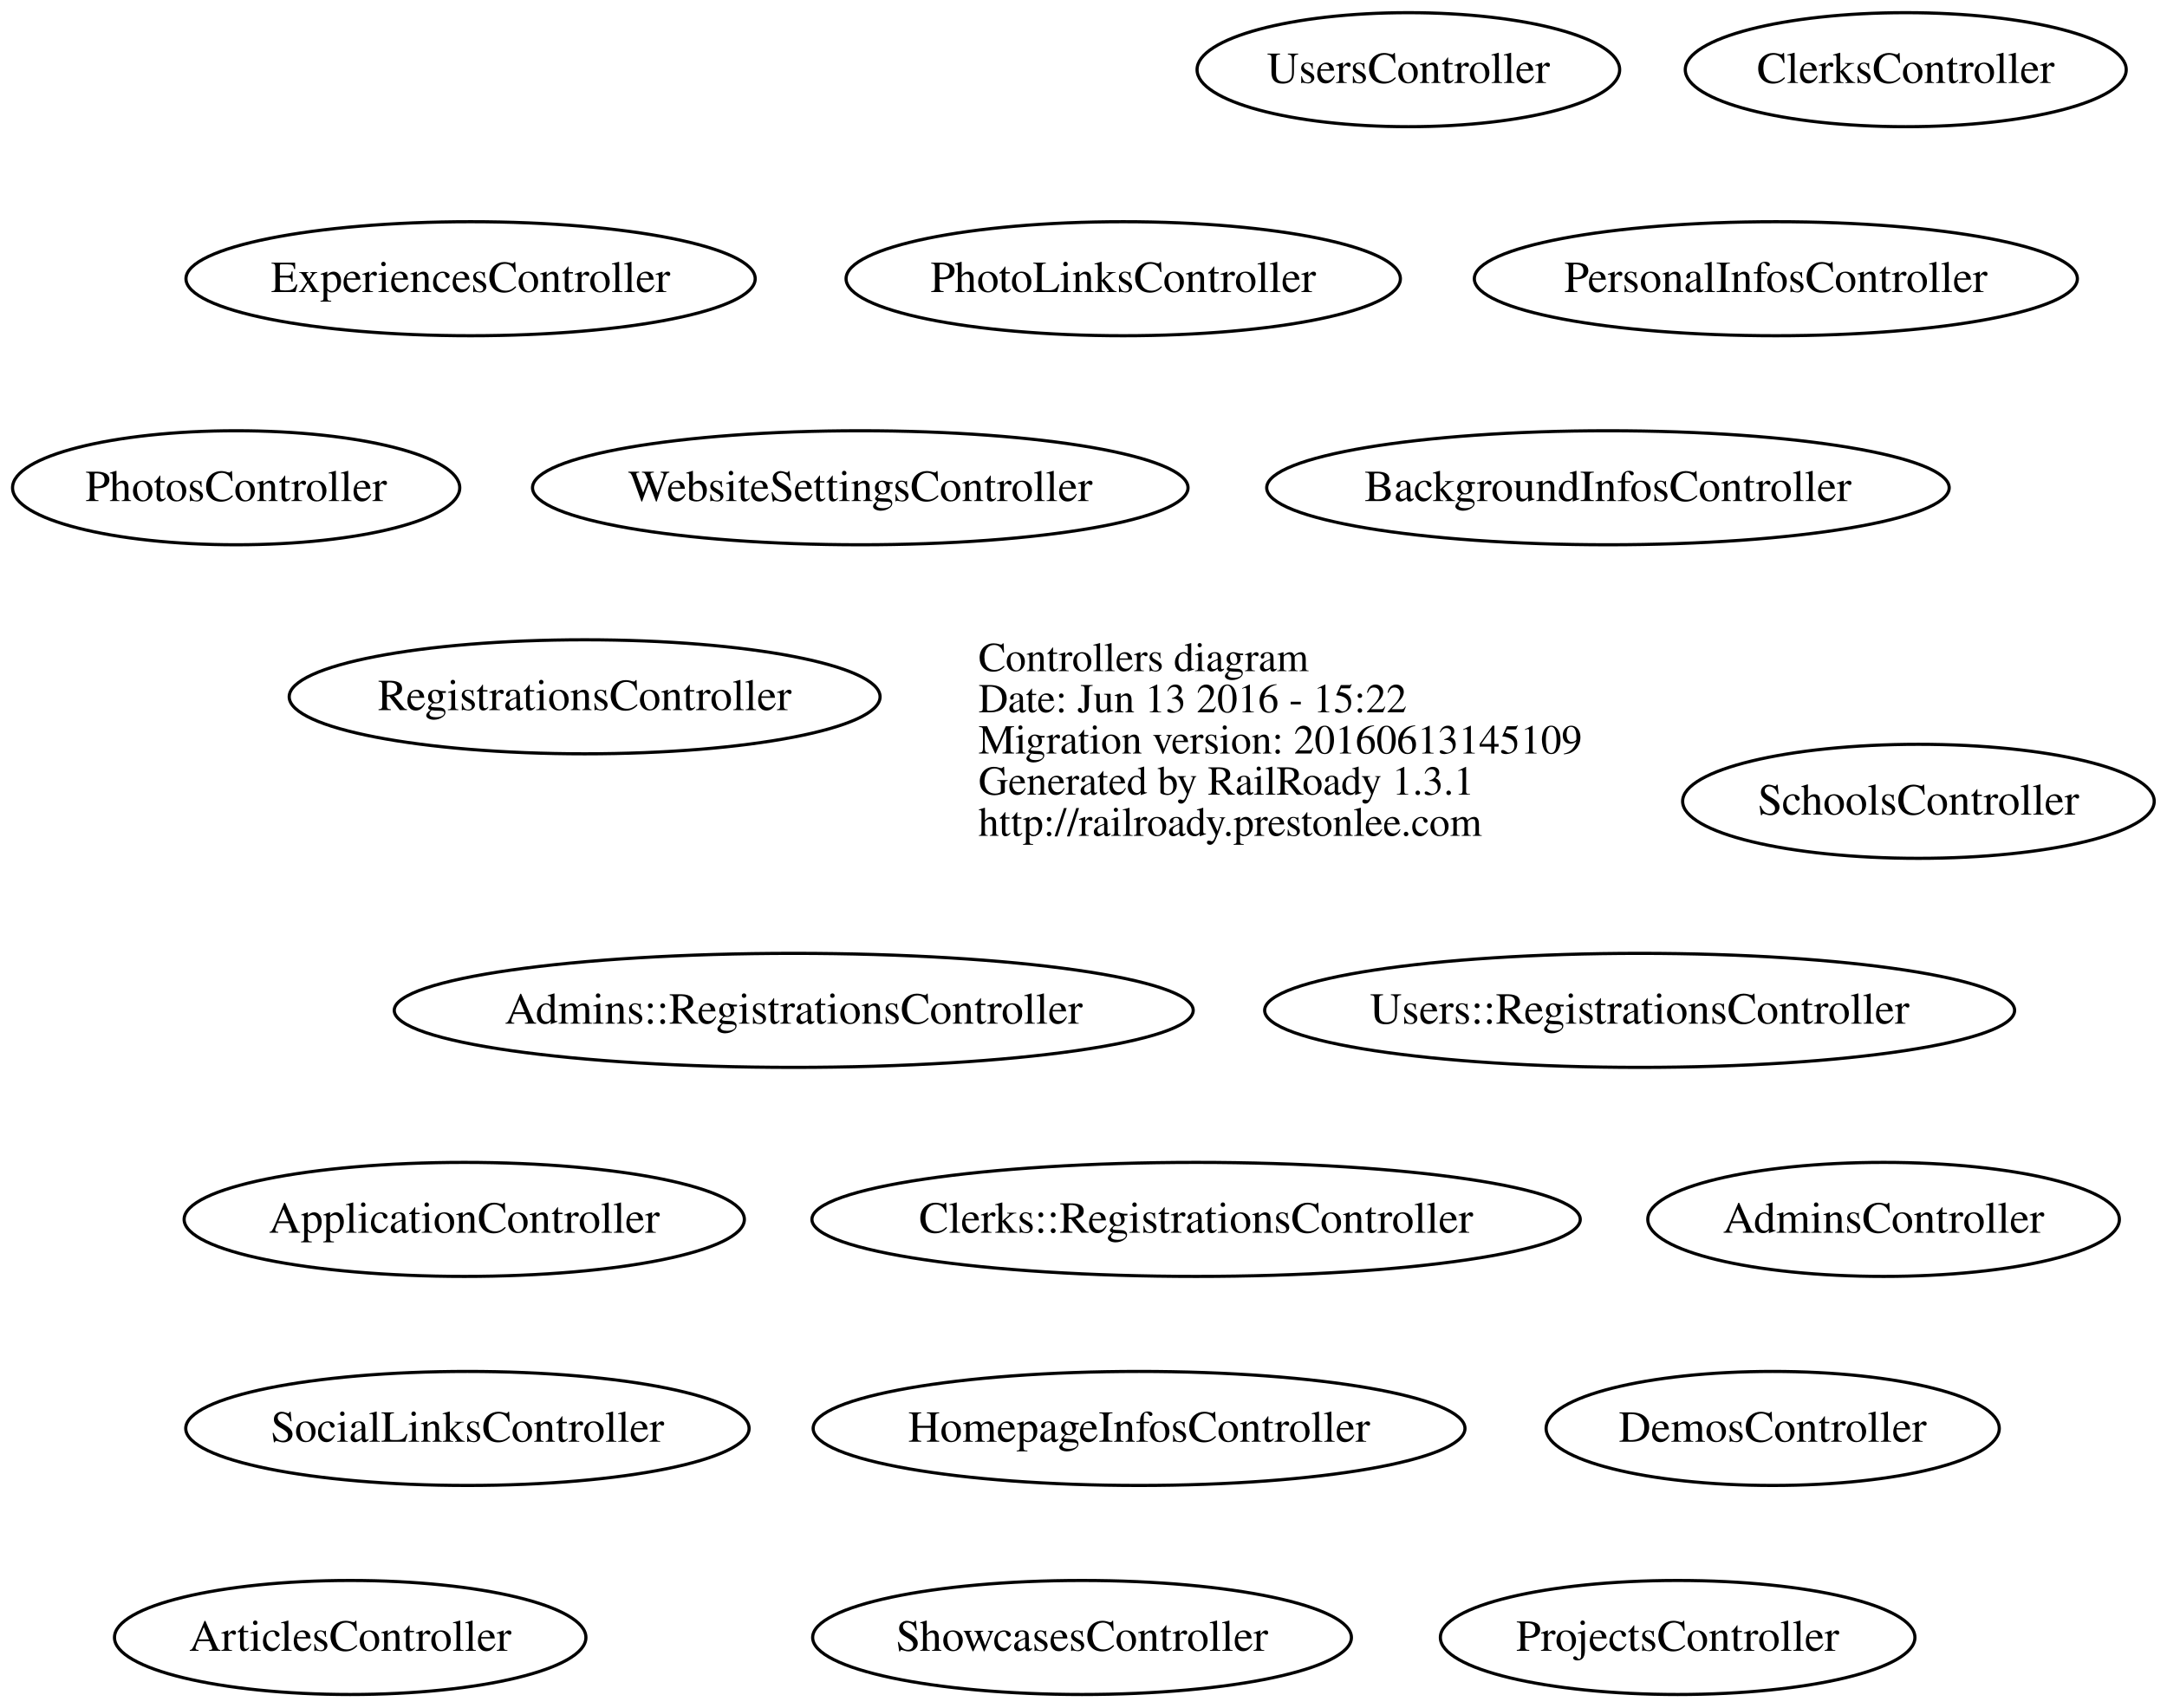
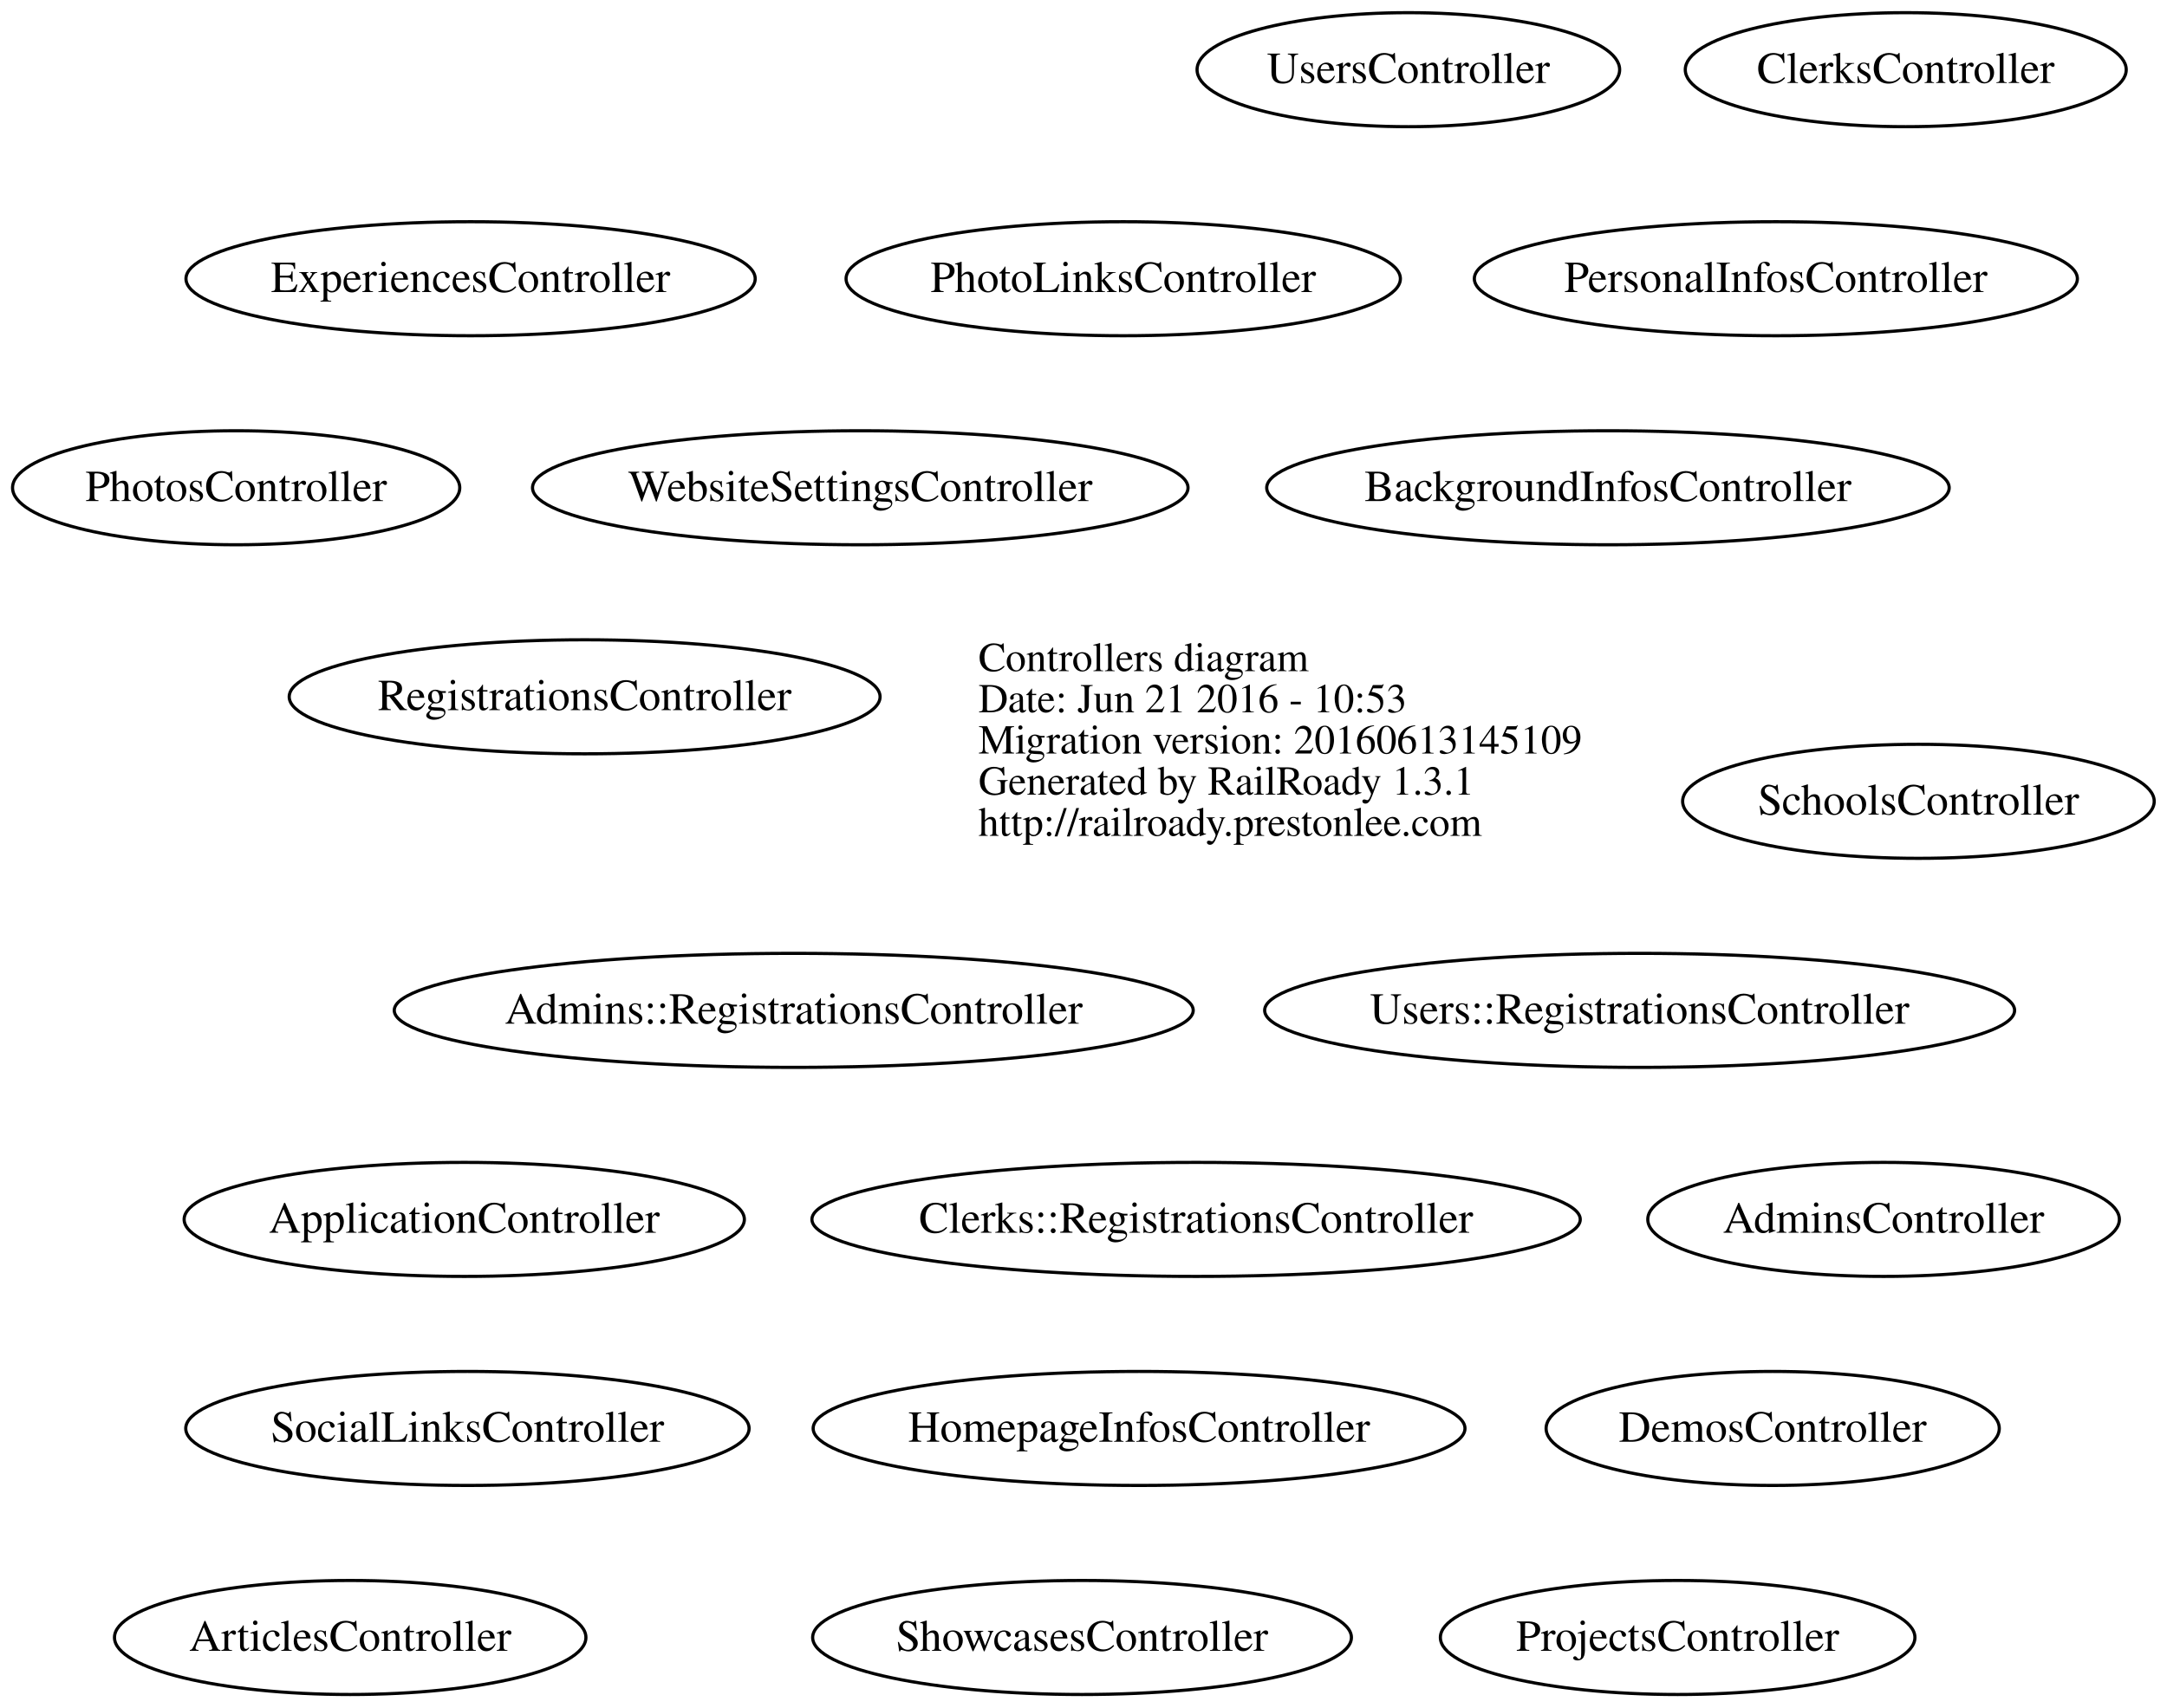
<svg xmlns="http://www.w3.org/2000/svg" width="684pt" height="539pt" viewBox="0.00 0.00 684.00 539.00">
  <g id="graph0" class="graph" transform="scale(1 1) rotate(0) translate(256.539 315)">
    <polygon fill="none" stroke="none" points="-256.539,224 -256.539,-315 427.464,-315 427.464,224 -256.539,224" />
    <g id="node1" class="node">
      <text text-anchor="start" x="52.312" y="-103.1" font-family="Times,serif" font-size="13.00">Controllers diagram</text>
-       <text text-anchor="start" x="52.312" y="-90.1" font-family="Times,serif" font-size="13.00">Date: Jun 13 2016 - 15:22</text>
+       <text text-anchor="start" x="52.312" y="-90.1" font-family="Times,serif" font-size="13.00">Date: Jun 21 2016 - 10:53</text>
      <text text-anchor="start" x="52.312" y="-77.1" font-family="Times,serif" font-size="13.00">Migration version: 20160613145109</text>
      <text text-anchor="start" x="52.312" y="-64.1" font-family="Times,serif" font-size="13.00">Generated by RailRoady 1.3.1</text>
      <text text-anchor="start" x="52.312" y="-51.1" font-family="Times,serif" font-size="13.00">http://railroady.prestonlee.com</text>
    </g>
    <g id="node2" class="node">
      <ellipse fill="none" stroke="black" cx="-6" cy="4" rx="126.096" ry="18" />
      <text text-anchor="middle" x="-6" y="8.2" font-family="Times,serif" font-size="14.00">Admins::RegistrationsController</text>
    </g>
    <g id="node3" class="node">
      <ellipse fill="none" stroke="black" cx="338" cy="70" rx="74.427" ry="18" />
      <text text-anchor="middle" x="338" y="74.2" font-family="Times,serif" font-size="14.00">AdminsController</text>
    </g>
    <g id="node4" class="node">
      <ellipse fill="none" stroke="black" cx="-110" cy="70" rx="88.417" ry="18" />
      <text text-anchor="middle" x="-110" y="74.2" font-family="Times,serif" font-size="14.00">ApplicationController</text>
    </g>
    <g id="node5" class="node">
      <ellipse fill="none" stroke="black" cx="-146" cy="202" rx="74.402" ry="18" />
      <text text-anchor="middle" x="-146" y="206.2" font-family="Times,serif" font-size="14.00">ArticlesController</text>
    </g>
    <g id="node6" class="node">
      <ellipse fill="none" stroke="black" cx="251" cy="-161" rx="107.711" ry="18" />
      <text text-anchor="middle" x="251" y="-156.8" font-family="Times,serif" font-size="14.00">BackgroundInfosController</text>
    </g>
    <g id="node7" class="node">
      <ellipse fill="none" stroke="black" cx="121" cy="70" rx="121.259" ry="18" />
      <text text-anchor="middle" x="121" y="74.2" font-family="Times,serif" font-size="14.00">Clerks::RegistrationsController</text>
    </g>
    <g id="node8" class="node">
      <ellipse fill="none" stroke="black" cx="345" cy="-293" rx="69.591" ry="18" />
      <text text-anchor="middle" x="345" y="-288.8" font-family="Times,serif" font-size="14.00">ClerksController</text>
    </g>
    <g id="node9" class="node">
      <ellipse fill="none" stroke="black" cx="303" cy="136" rx="71.52" ry="18" />
      <text text-anchor="middle" x="303" y="140.2" font-family="Times,serif" font-size="14.00">DemosController</text>
    </g>
    <g id="node10" class="node">
      <ellipse fill="none" stroke="black" cx="-108" cy="-227" rx="89.836" ry="18" />
      <text text-anchor="middle" x="-108" y="-222.8" font-family="Times,serif" font-size="14.00">ExperiencesController</text>
    </g>
    <g id="node11" class="node">
      <ellipse fill="none" stroke="black" cx="103" cy="136" rx="102.875" ry="18" />
      <text text-anchor="middle" x="103" y="140.2" font-family="Times,serif" font-size="14.00">HomepageInfosController</text>
    </g>
    <g id="node12" class="node">
      <ellipse fill="none" stroke="black" cx="304" cy="-227" rx="95.174" ry="18" />
      <text text-anchor="middle" x="304" y="-222.8" font-family="Times,serif" font-size="14.00">PersonalInfosController</text>
    </g>
    <g id="node13" class="node">
      <ellipse fill="none" stroke="black" cx="98" cy="-227" rx="87.483" ry="18" />
      <text text-anchor="middle" x="98" y="-222.8" font-family="Times,serif" font-size="14.00">PhotoLinksController</text>
    </g>
    <g id="node14" class="node">
      <ellipse fill="none" stroke="black" cx="-182" cy="-161" rx="70.577" ry="18" />
      <text text-anchor="middle" x="-182" y="-156.8" font-family="Times,serif" font-size="14.00">PhotosController</text>
    </g>
    <g id="node15" class="node">
      <ellipse fill="none" stroke="black" cx="273" cy="202" rx="74.895" ry="18" />
      <text text-anchor="middle" x="273" y="206.2" font-family="Times,serif" font-size="14.00">ProjectsController</text>
    </g>
    <g id="node16" class="node">
      <ellipse fill="none" stroke="black" cx="-72" cy="-95" rx="93.253" ry="18" />
      <text text-anchor="middle" x="-72" y="-90.8" font-family="Times,serif" font-size="14.00">RegistrationsController</text>
    </g>
    <g id="node17" class="node">
      <ellipse fill="none" stroke="black" cx="349" cy="-62" rx="74.427" ry="18" />
      <text text-anchor="middle" x="349" y="-57.8" font-family="Times,serif" font-size="14.00">SchoolsController</text>
    </g>
    <g id="node18" class="node">
      <ellipse fill="none" stroke="black" cx="85" cy="202" rx="85.027" ry="18" />
      <text text-anchor="middle" x="85" y="206.2" font-family="Times,serif" font-size="14.00">ShowcasesController</text>
    </g>
    <g id="node19" class="node">
      <ellipse fill="none" stroke="black" cx="-109" cy="136" rx="88.91" ry="18" />
      <text text-anchor="middle" x="-109" y="140.2" font-family="Times,serif" font-size="14.00">SocialLinksController</text>
    </g>
    <g id="node20" class="node">
      <ellipse fill="none" stroke="black" cx="261" cy="4" rx="118.361" ry="18" />
      <text text-anchor="middle" x="261" y="8.2" font-family="Times,serif" font-size="14.00">Users::RegistrationsController</text>
    </g>
    <g id="node21" class="node">
      <ellipse fill="none" stroke="black" cx="188" cy="-293" rx="66.692" ry="18" />
      <text text-anchor="middle" x="188" y="-288.8" font-family="Times,serif" font-size="14.00">UsersController</text>
    </g>
    <g id="node22" class="node">
      <ellipse fill="none" stroke="black" cx="15" cy="-161" rx="103.454" ry="18" />
      <text text-anchor="middle" x="15" y="-156.8" font-family="Times,serif" font-size="14.00">WebsiteSettingsController</text>
    </g>
  </g>
</svg>
